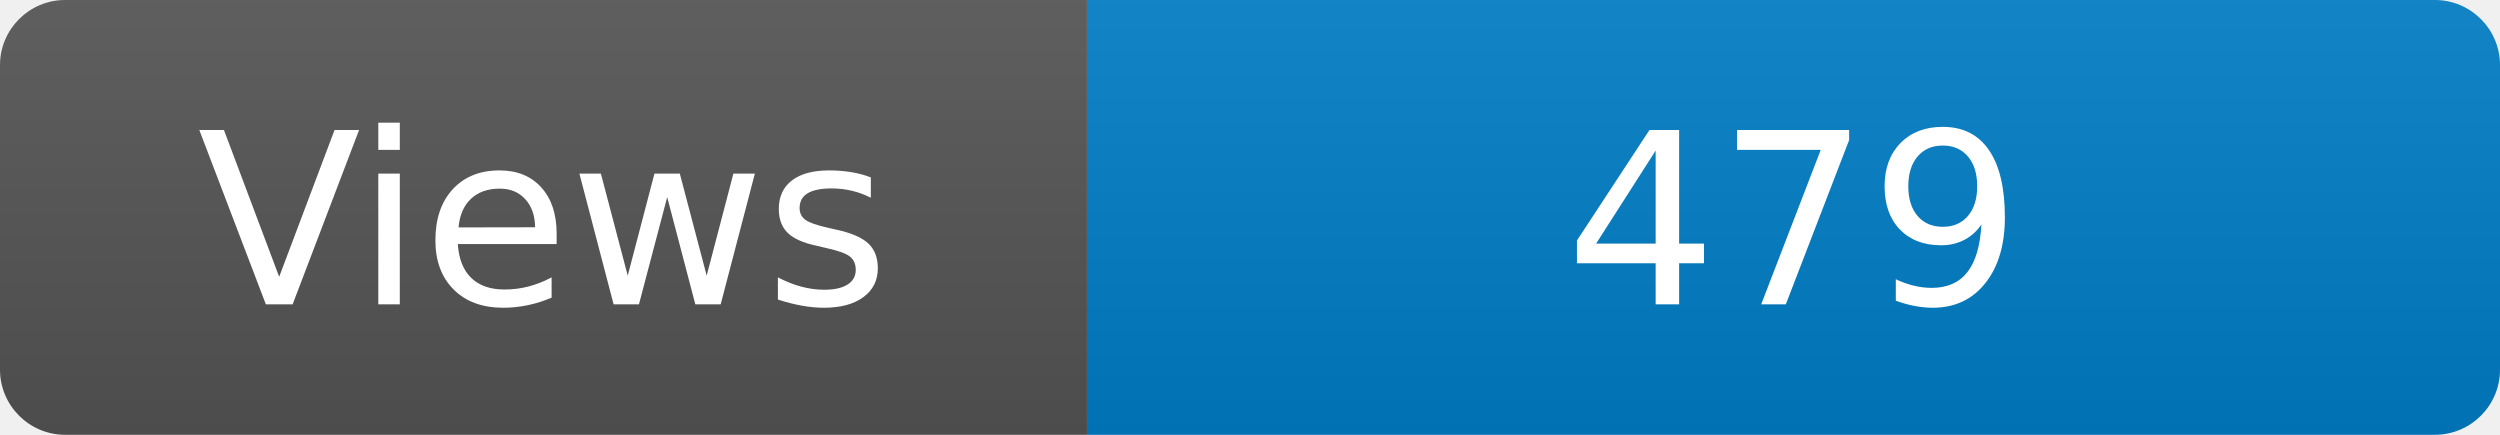
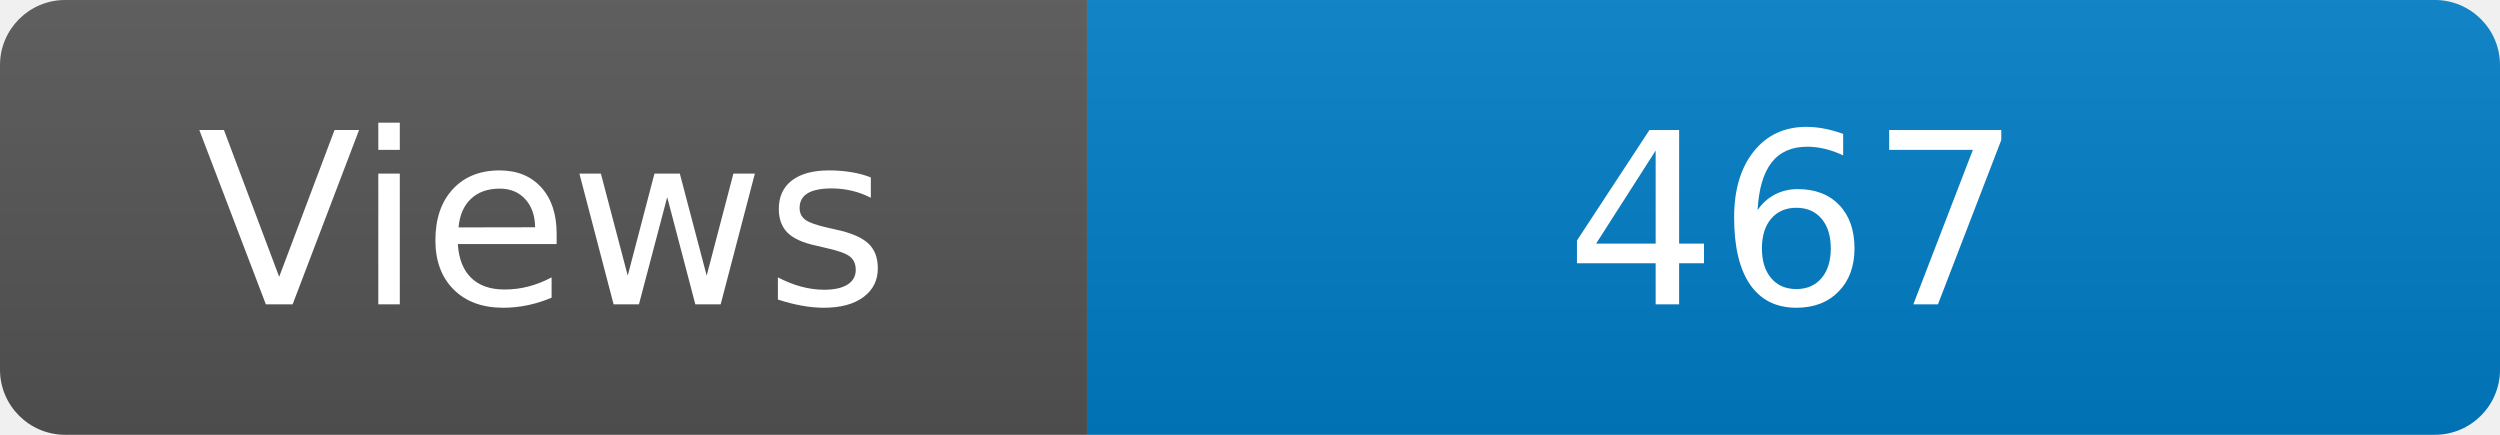
<svg xmlns="http://www.w3.org/2000/svg" width="115" height="20" role="img" aria-label="Maintained?: yes">
  <linearGradient id="s" x2="0" y2="100%">
    <stop offset="0" stop-color="#bbb" stop-opacity=".1" />
    <stop offset="1" stop-opacity=".1" />
  </linearGradient>
  <clipPath id="r">
    <rect width="115" height="20" rx="3" fill="#fff" />
  </clipPath>
  <g clip-path="url(#r)">
    <rect width="50" height="20" fill="#555" />
    <rect x="50" width="160" height="20" fill="#007ec6" />
    <rect width="115" height="20" fill="url(#s)" />
  </g>
  <g fill="#fff" text-anchor="middle" font-family="Verdana,Geneva,DejaVu Sans,sans-serif" font-size="110">
    <text x="250" y="140" transform="scale(.1)" fill="#fff">Views</text>
-     <text x="825" y="140" transform="scale(.1)" fill="#fff">479</text>
+     <text x="825" y="140" transform="scale(.1)" fill="#fff">467</text>
  </g>
</svg>
